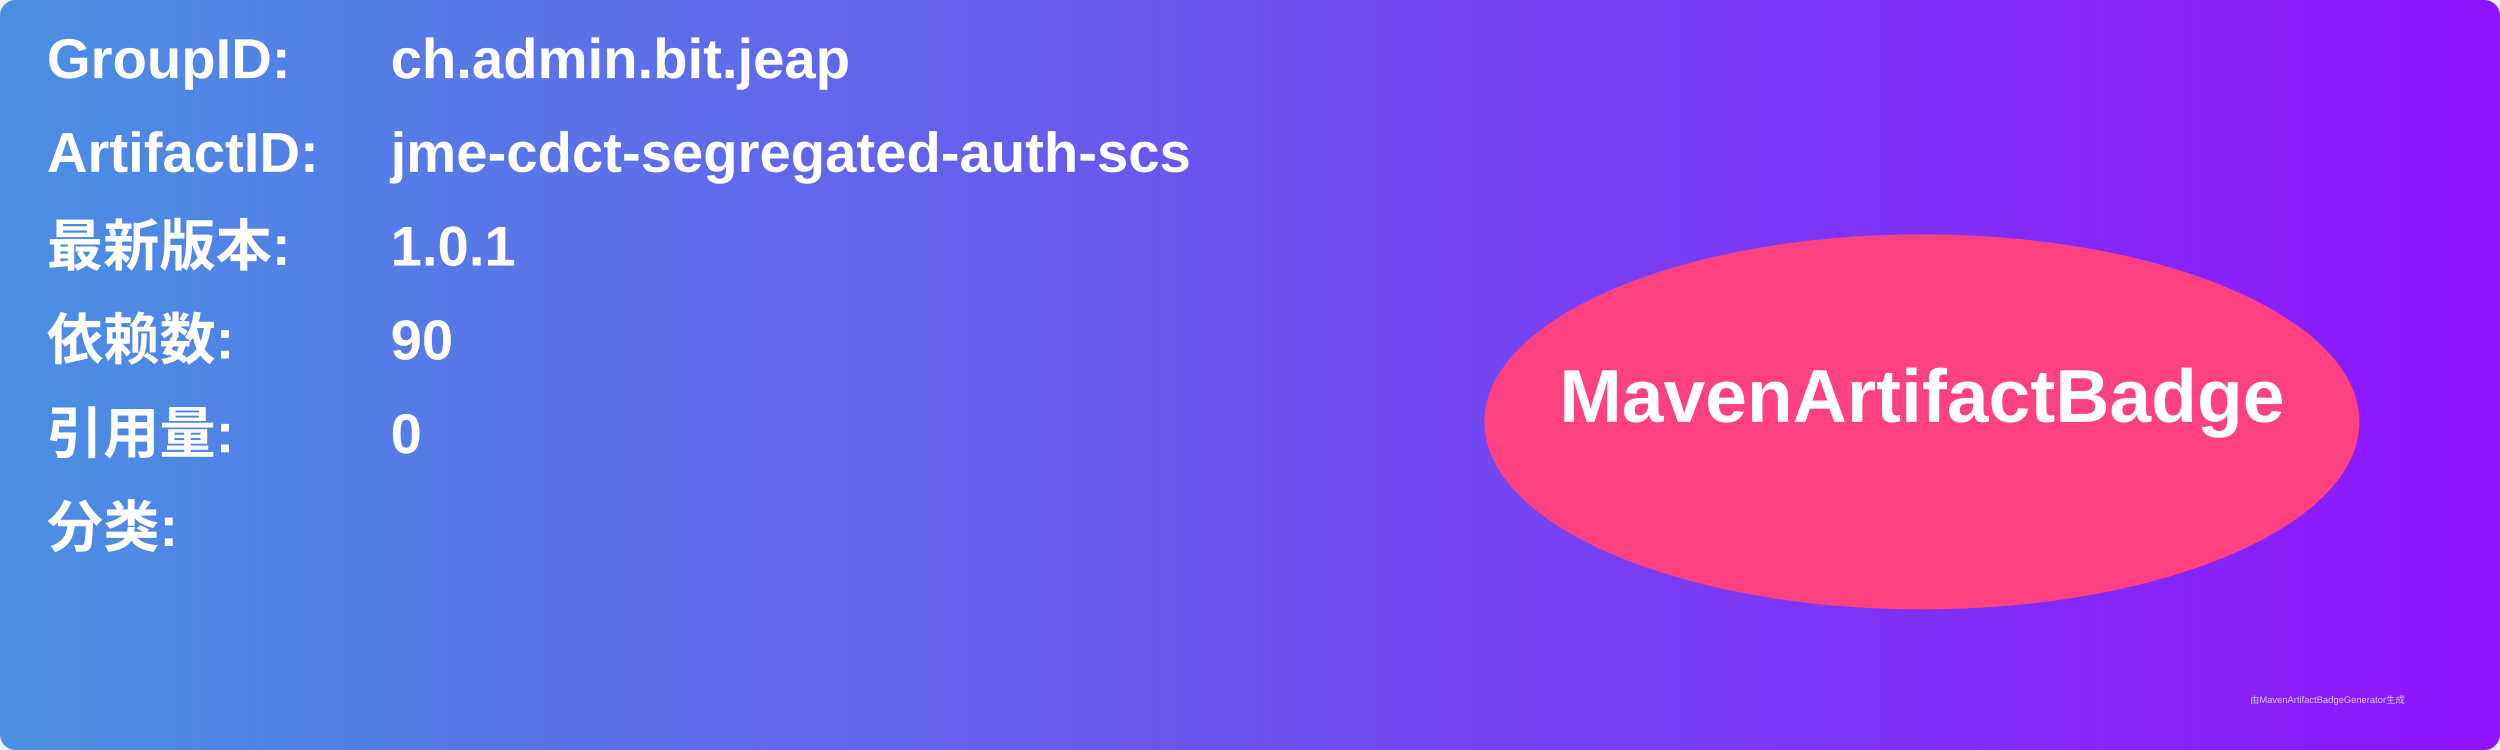
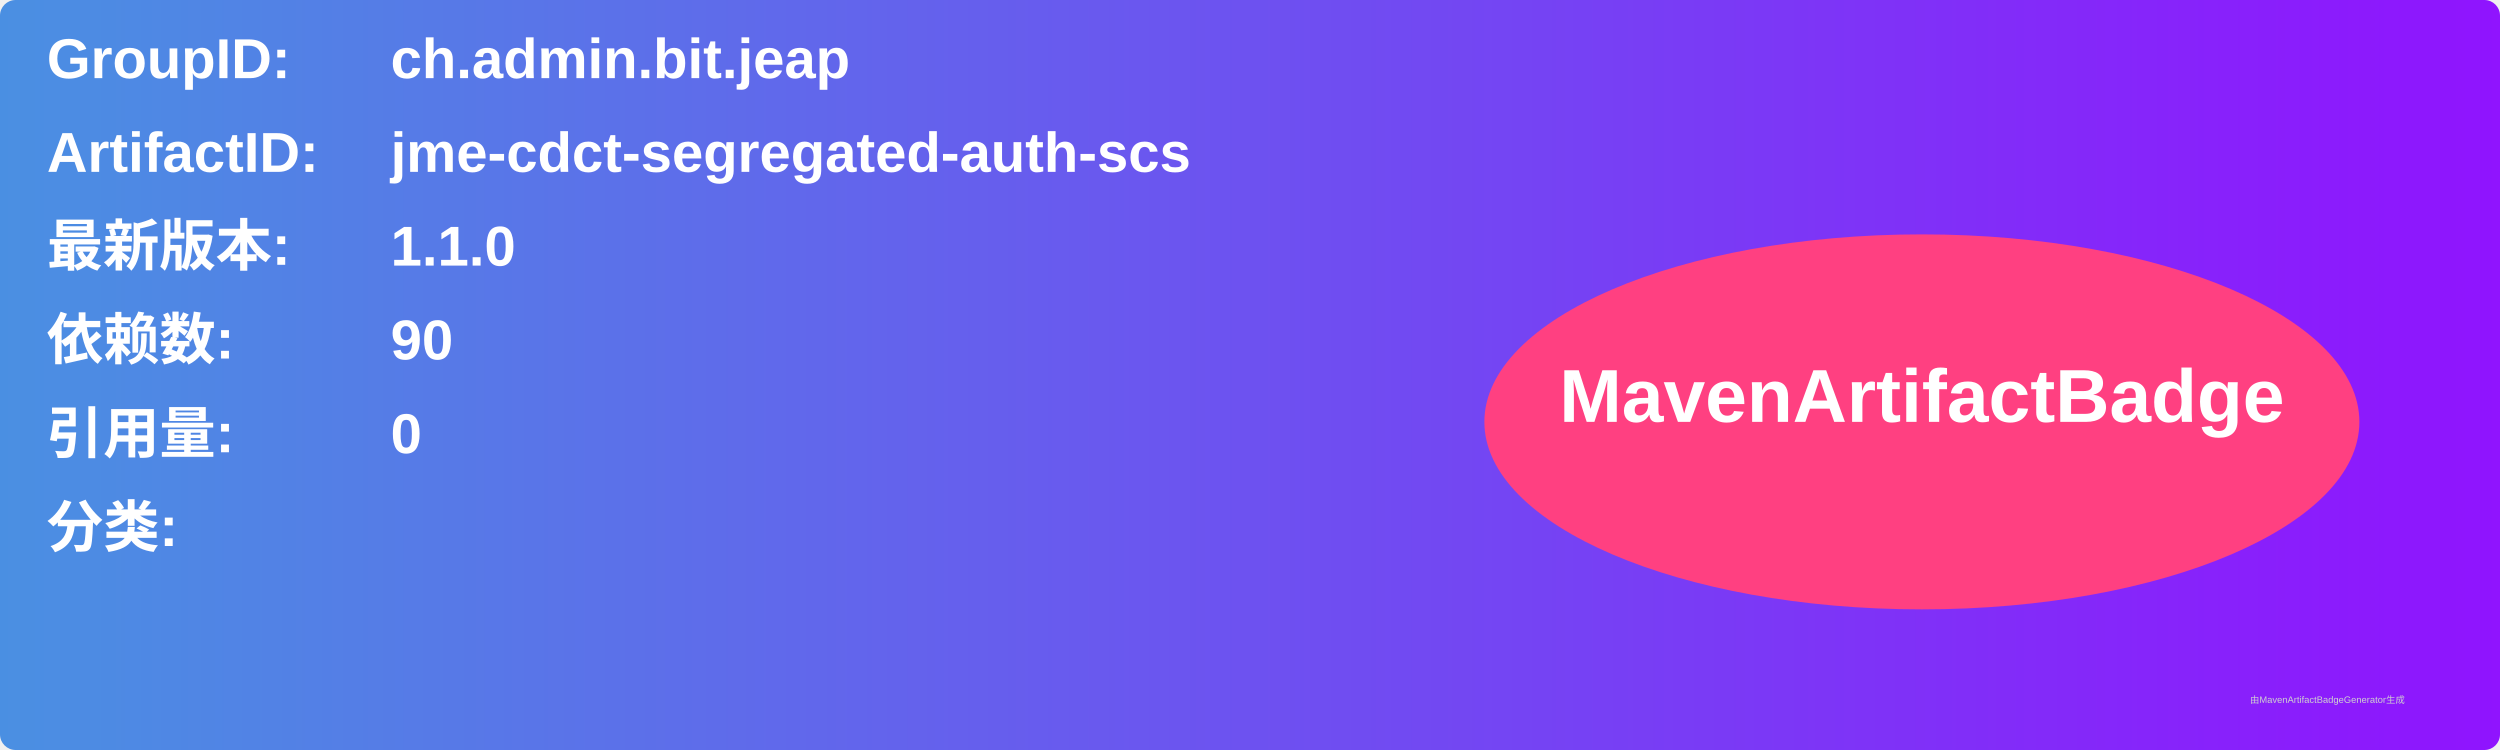
<svg xmlns="http://www.w3.org/2000/svg" width="800" height="240" viewBox="0 0 800 240">
  <linearGradient id="grad" x1="0%" y1="0%" x2="100%" y2="0%">
    <stop offset="0%" stop-color="#4a90e2" />
    <stop offset="100%" stop-color="#9013fe" />
  </linearGradient>
  <rect width="100%" height="100%" rx="5" ry="5" fill="url(#grad)" />
  <g transform="translate(15, 15)">
    <text x="0" y="10" font-family="Arial" font-size="18" fill="white" font-weight="bold" width="260">GroupID:</text>
    <text x="110" y="10" font-family="Arial" font-size="18" fill="white" font-weight="bold" width="460">ch.admin.bit.jeap</text>
    <text x="0" y="40" font-family="Arial" font-size="18" fill="white" font-weight="bold" width="260">ArtifactID:</text>
    <text x="110" y="40" font-family="Arial" font-size="18" fill="white" font-weight="bold" width="460">jme-cdct-segregated-auth-scs</text>
    <text x="0" y="70" font-family="Arial" font-size="18" fill="white" font-weight="bold">最新版本:</text>
    <text x="110" y="70" font-family="Arial" font-size="18" fill="white" font-weight="bold">
-       <tspan font-weight="bold">1.0.1</tspan>
+       <tspan font-weight="bold">1.1.0</tspan>
    </text>
    <text x="0" y="100" font-family="Arial" font-size="18" fill="white" font-weight="bold">依赖数: </text>
    <text x="110" y="100" font-family="Arial" font-size="18" fill="white">
      <tspan font-weight="bold">90</tspan>
    </text>
    <text x="0" y="130" font-family="Arial" font-size="18" fill="white" font-weight="bold">引用量: </text>
    <text x="110" y="130" font-family="Arial" font-size="18" fill="white">
      <tspan font-weight="bold">0</tspan>
    </text>
    <text x="0" y="160" font-family="Arial" font-size="18" fill="white" font-weight="bold">分类:</text>
    <text x="10" y="190" font-family="Arial" font-size="10" fill="white">
      <tspan font-weight="bold" />
    </text>
    <ellipse cx="600" cy="120" rx="140" ry="60" fill="#ff4081" />
    <text x="600" y="120" text-anchor="middle" font-family="Arial" font-size="24" fill="white" font-weight="bold">MavenArtifactBadge</text>
  </g>
  <text x="720" y="225" font-family="Arial" font-size="3" fill="#d0d0d0">由MavenArtifactBadgeGenerator生成</text>
</svg>
